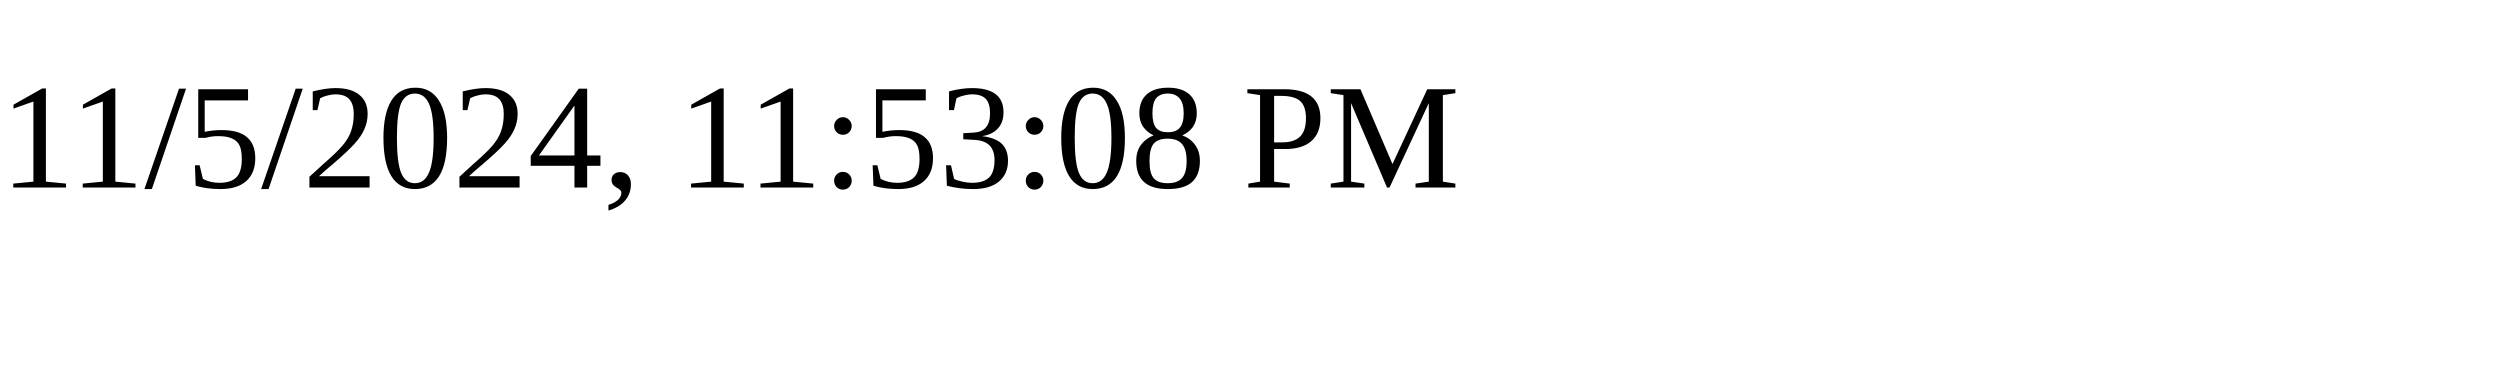
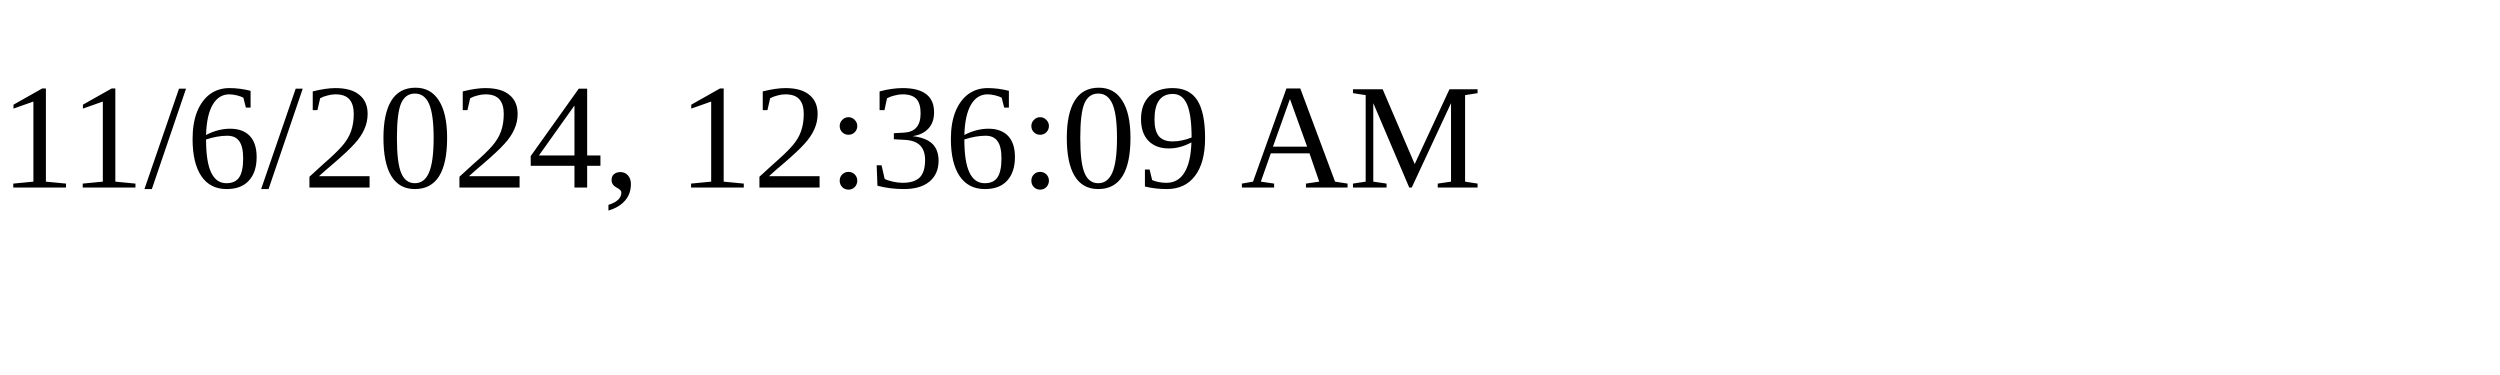
<svg xmlns="http://www.w3.org/2000/svg" height="30" width="200">
-   <text x="0" y="15">11/5/2024, 11:53:08 PM</text>
+   <text x="0" y="15">11/6/2024, 12:36:09 AM</text>
</svg>
